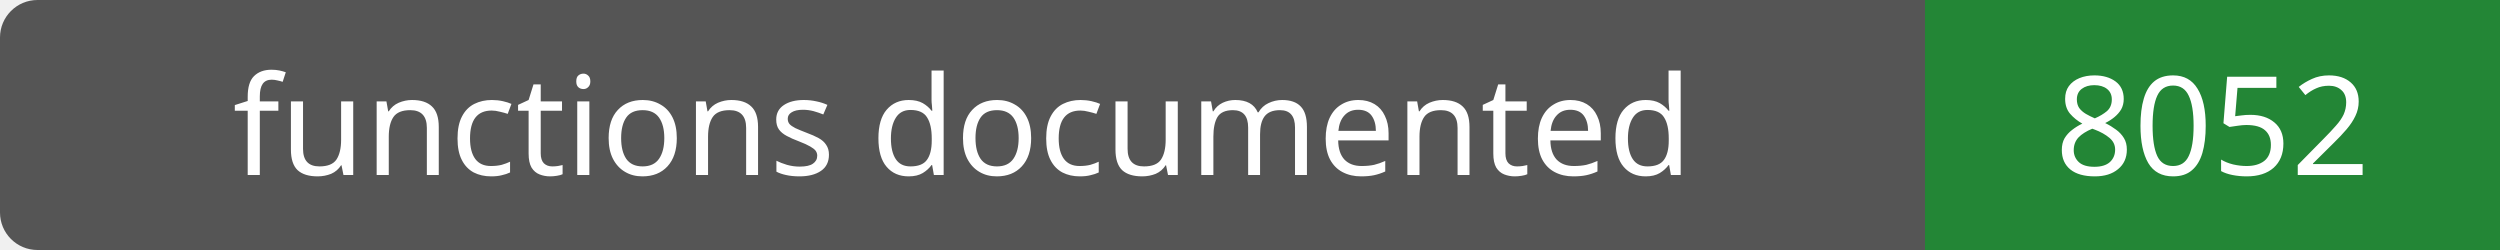
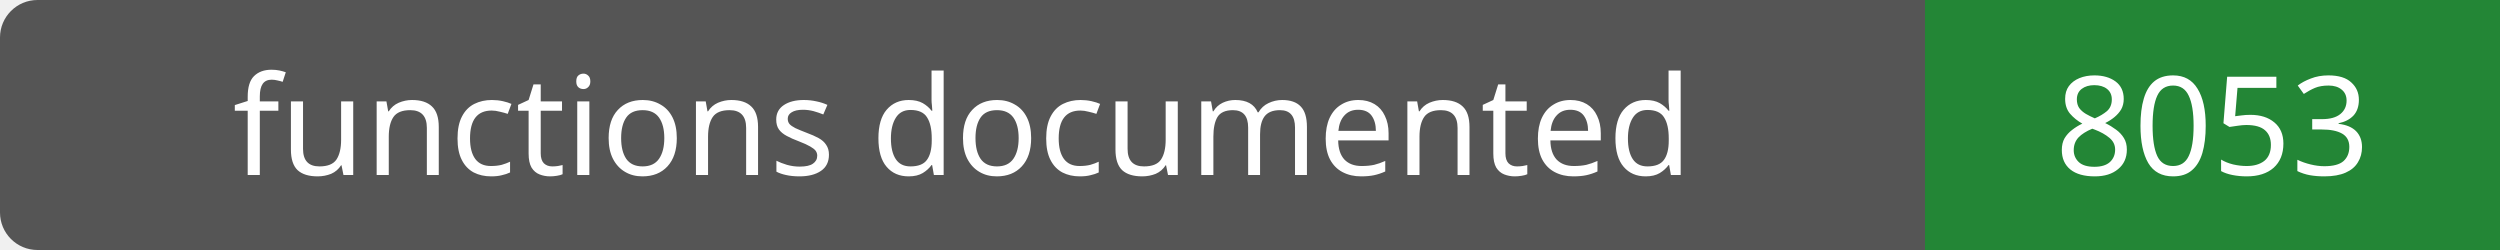
- <svg xmlns="http://www.w3.org/2000/svg" width="200" height="20" role="img" aria-label="functions documented: 8052">
+ <svg xmlns="http://www.w3.org/2000/svg" width="200" height="20" role="img" aria-label="functions documented: 8053">
  <rect width="200" height="20" rx="3" fill="#555" />
  <path fill="#238636" d="M154 0h46v20H154z" />
  <g fill="#fff" text-anchor="middle" font-family="Verdana,sans-serif" font-size="11">
    <text x="77.0" y="14">functions documented</text>
-     <text x="177.0" y="14">8052</text>
+     <text x="177.0" y="14">8053</text>
  </g>
</svg>
